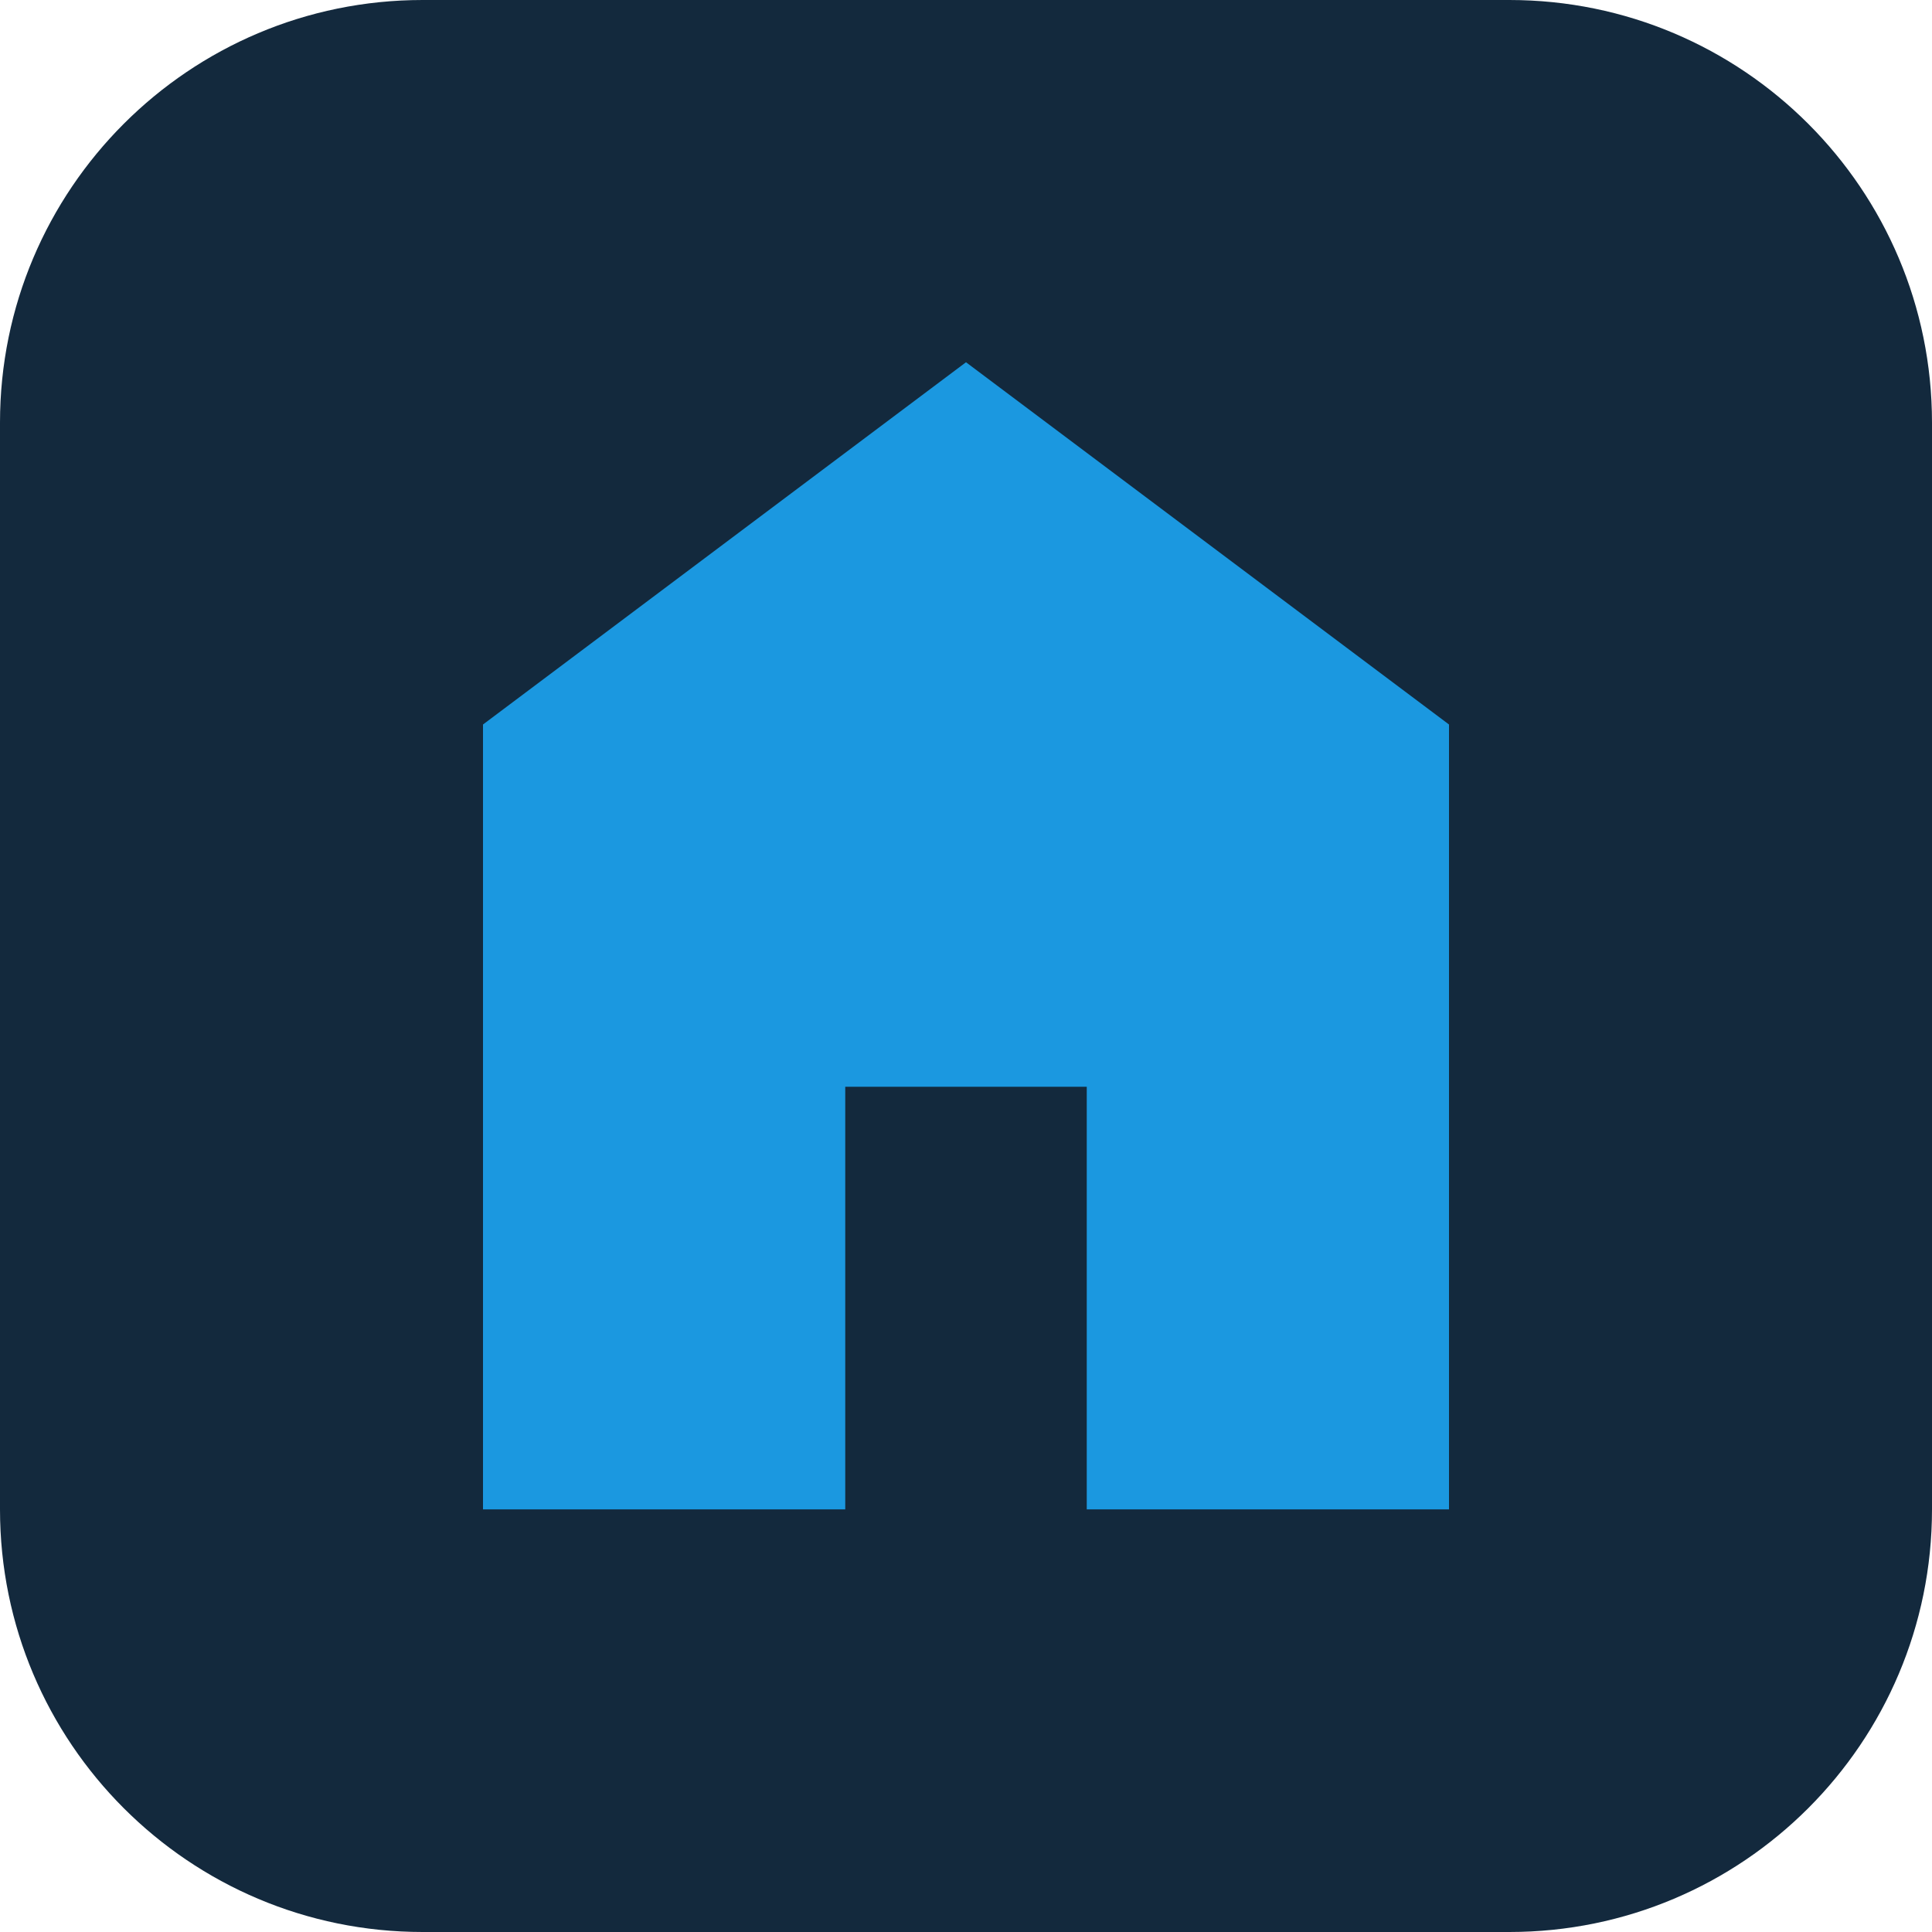
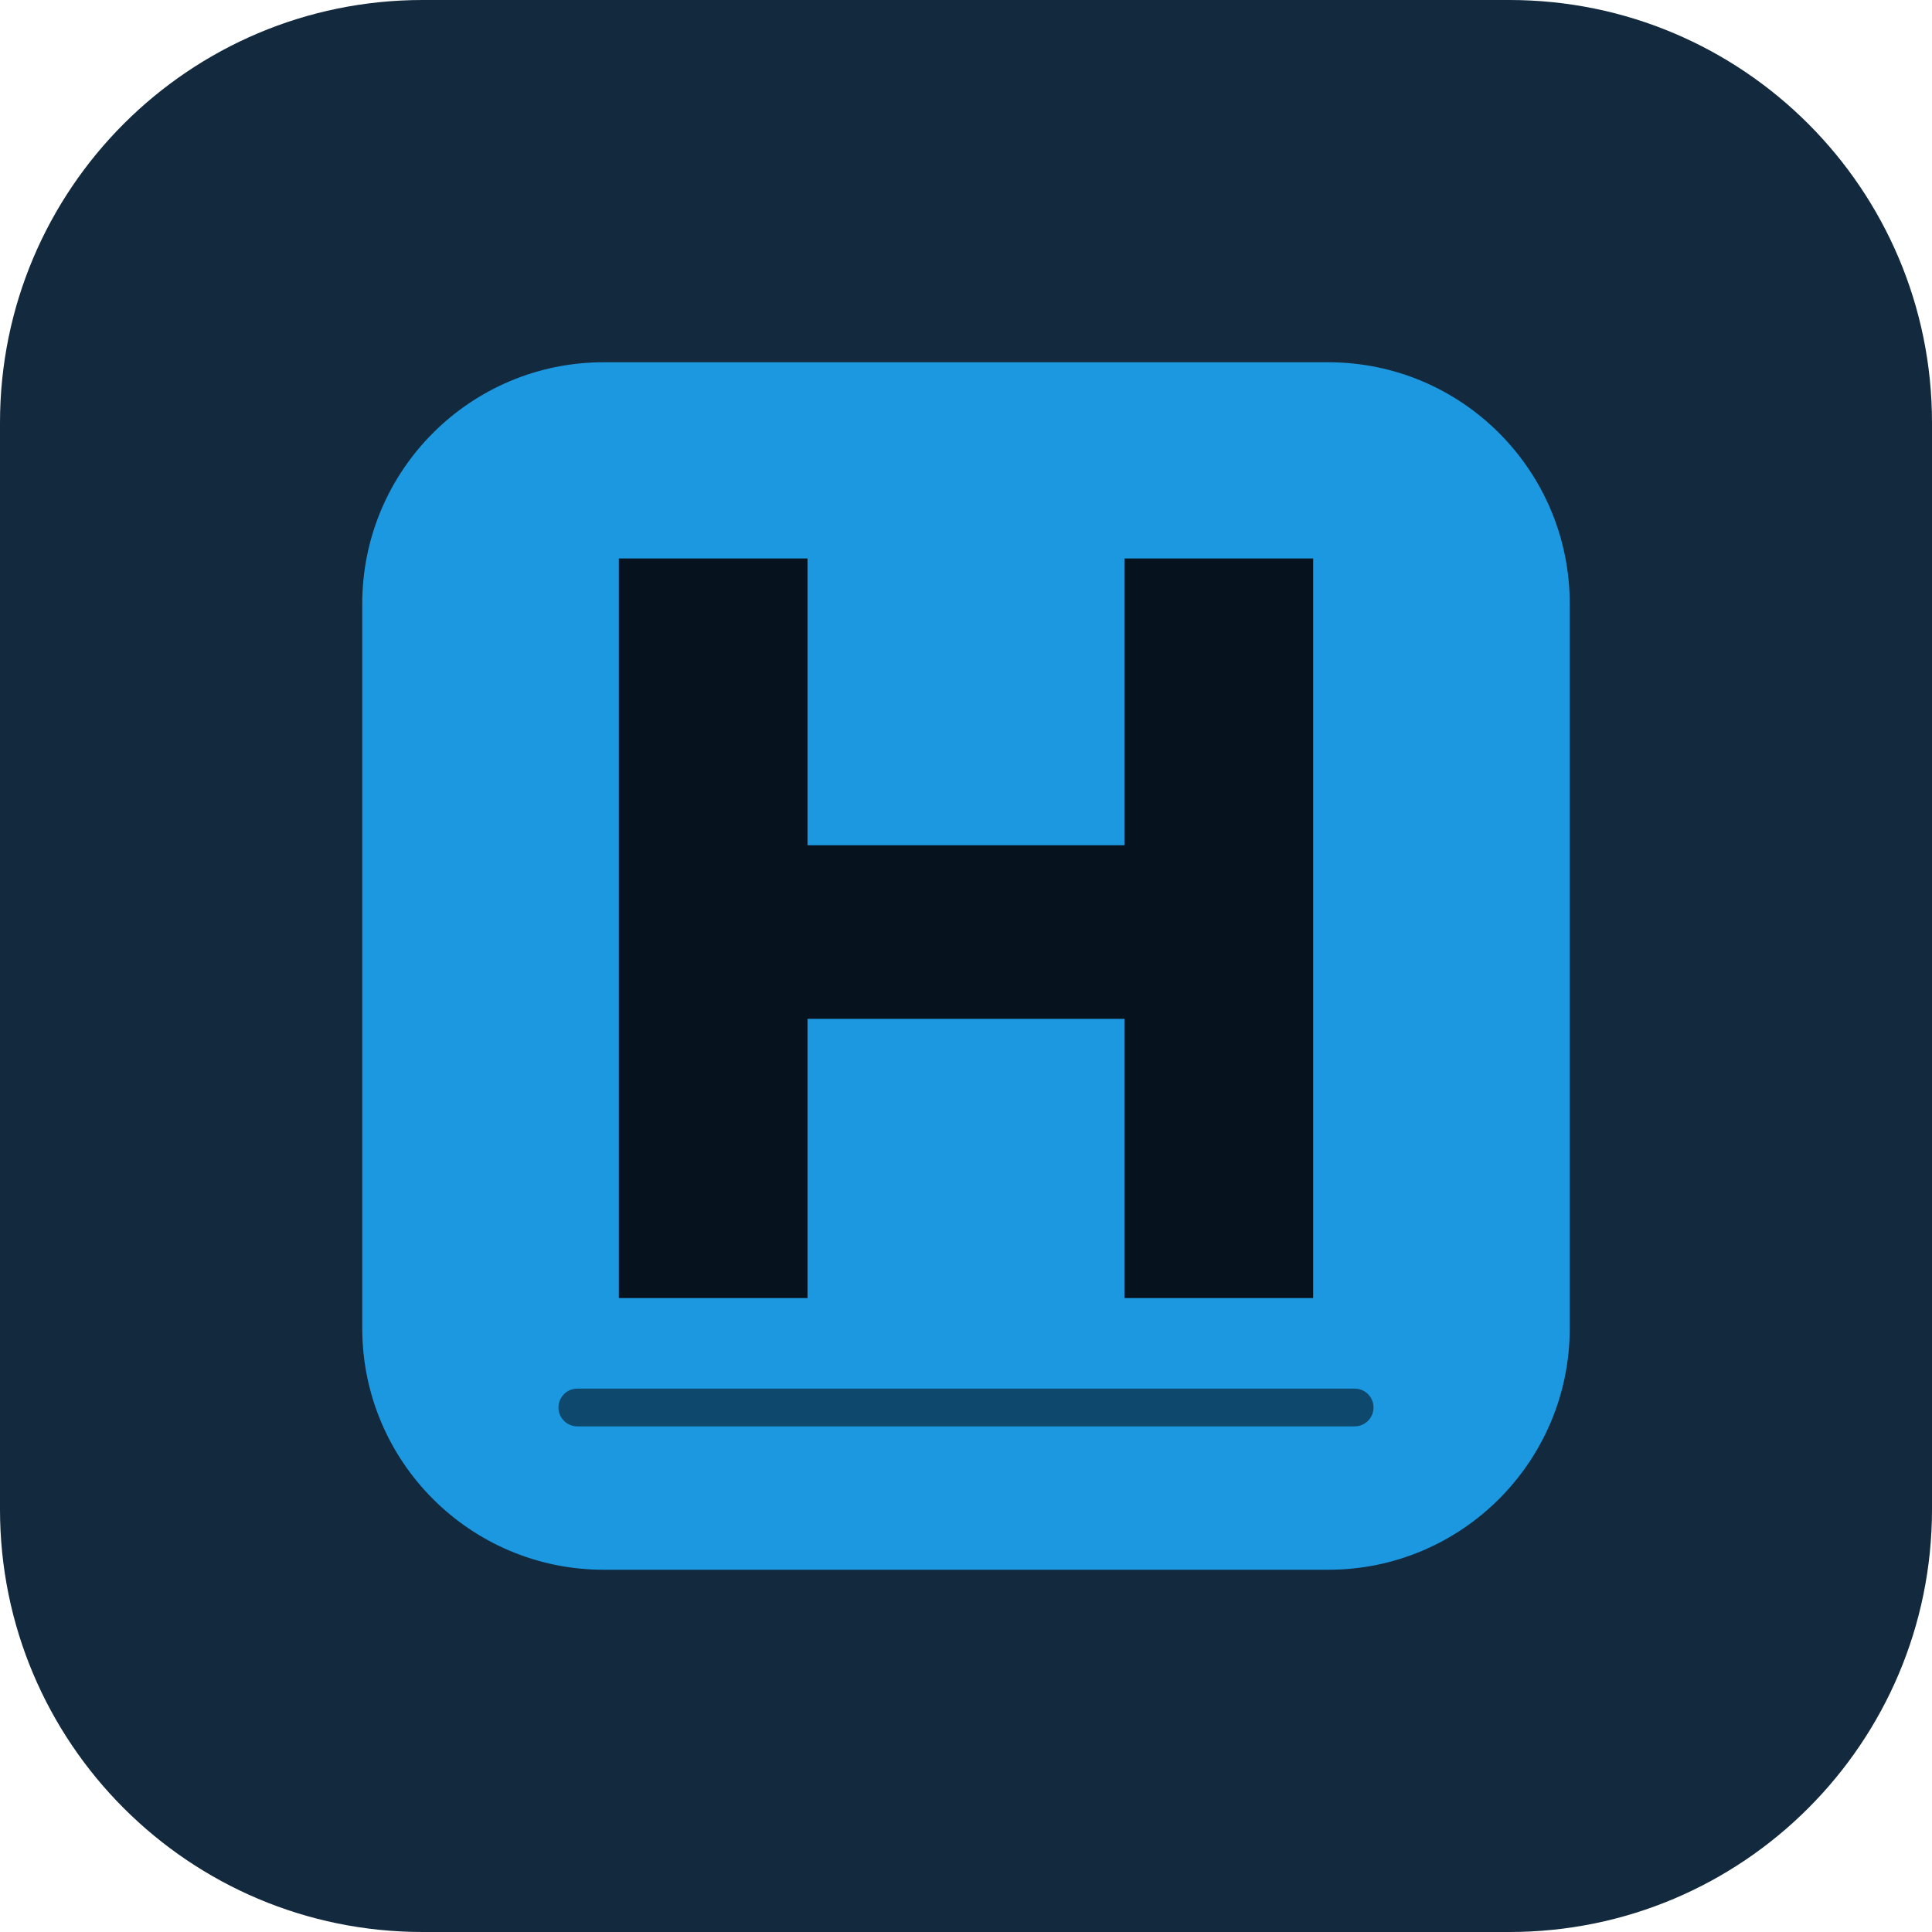
- <svg xmlns="http://www.w3.org/2000/svg" viewBox="0 0 32 32">
-   <rect width="32" height="32" rx="7" fill="#13293D" />
-   <path d="M8 25V12l8-6 8 6v13h-6v-7h-4v7z" fill="#1B98E0" />
+ <svg xmlns="http://www.w3.org/2000/svg" viewBox="0 0 512 512">
+   <rect width="512" height="512" rx="112" fill="#13293D" />
+   <rect x="96" y="96" width="320" height="320" rx="64" fill="#1B98E0" />
+   <path fill="#06131E" d="M164 148h50v76h84v-76h50v196h-50v-74h-84v74h-50z" />
+   <rect x="148" y="368" width="216" height="10" rx="5" fill="#06131E" fill-opacity=".6" />
</svg>
